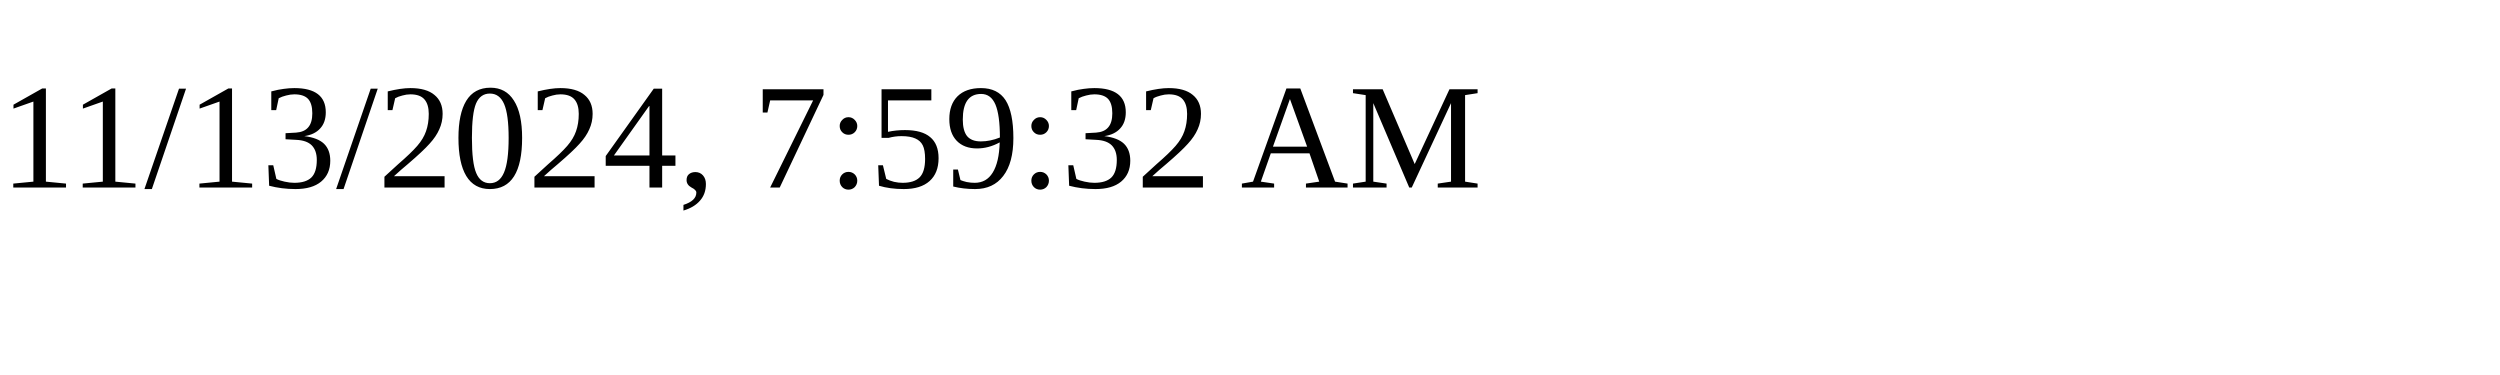
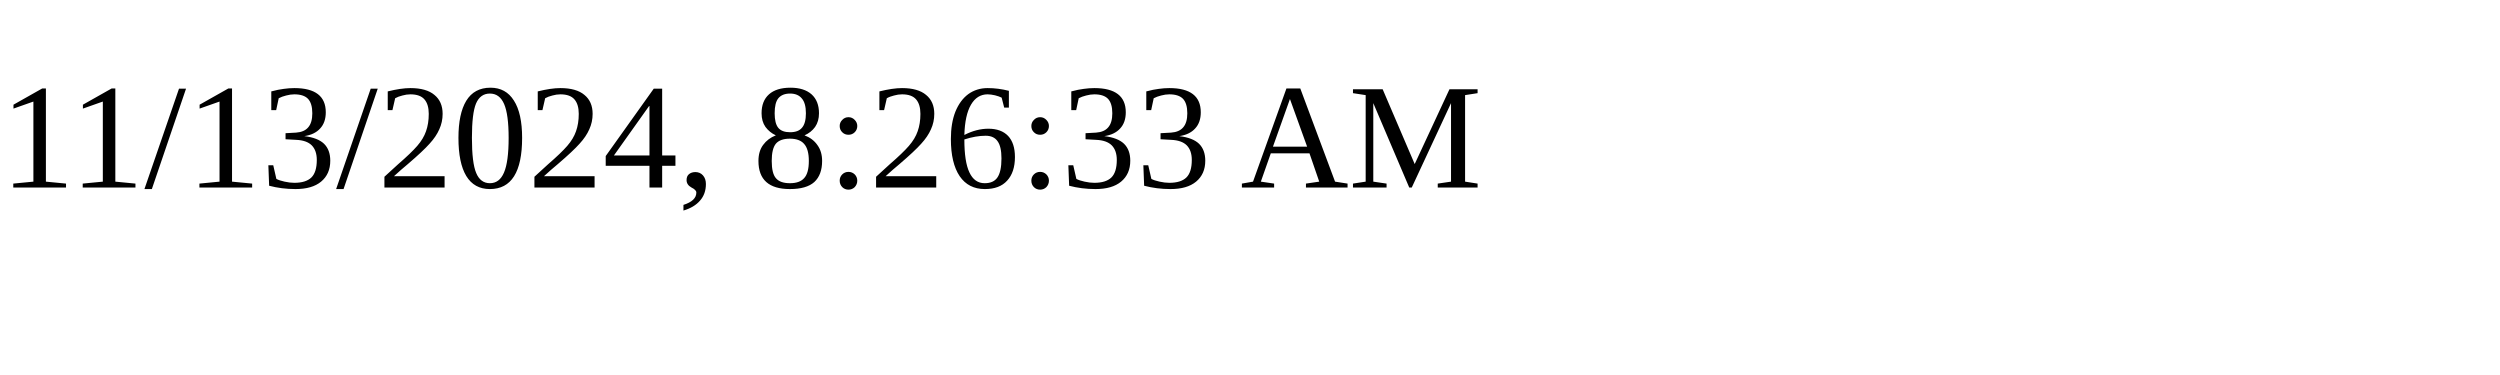
<svg xmlns="http://www.w3.org/2000/svg" height="30" width="200">
-   <text x="0" y="15">11/13/2024, 7:59:32 AM</text>
+   <text x="0" y="15">11/13/2024, 8:26:33 AM</text>
</svg>
